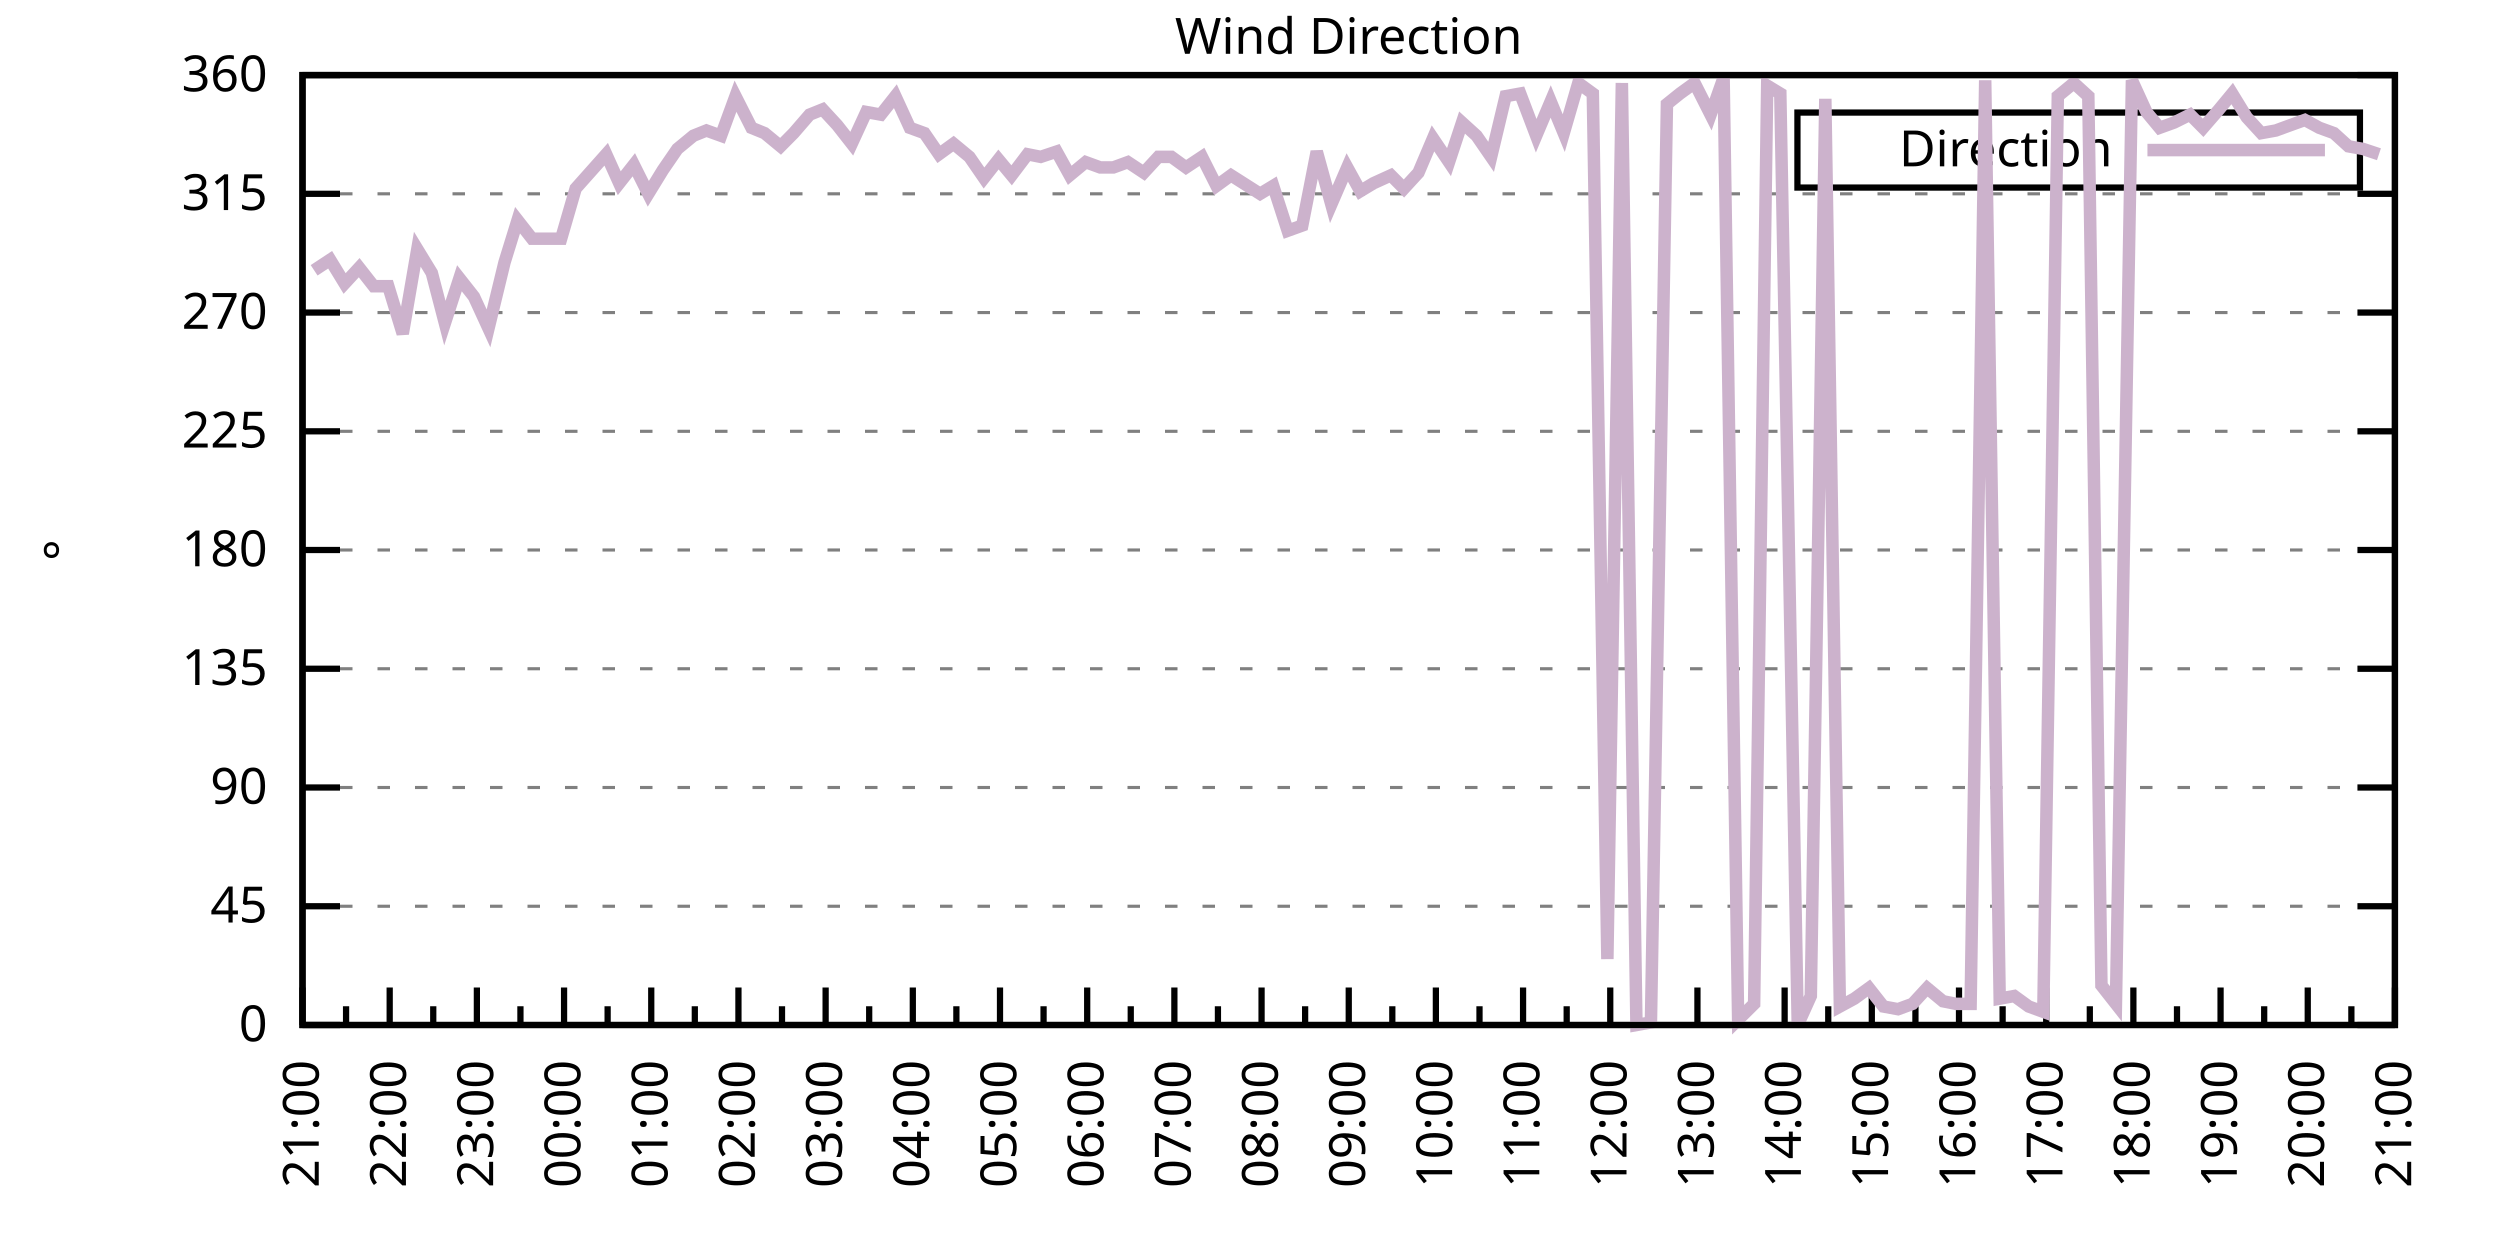
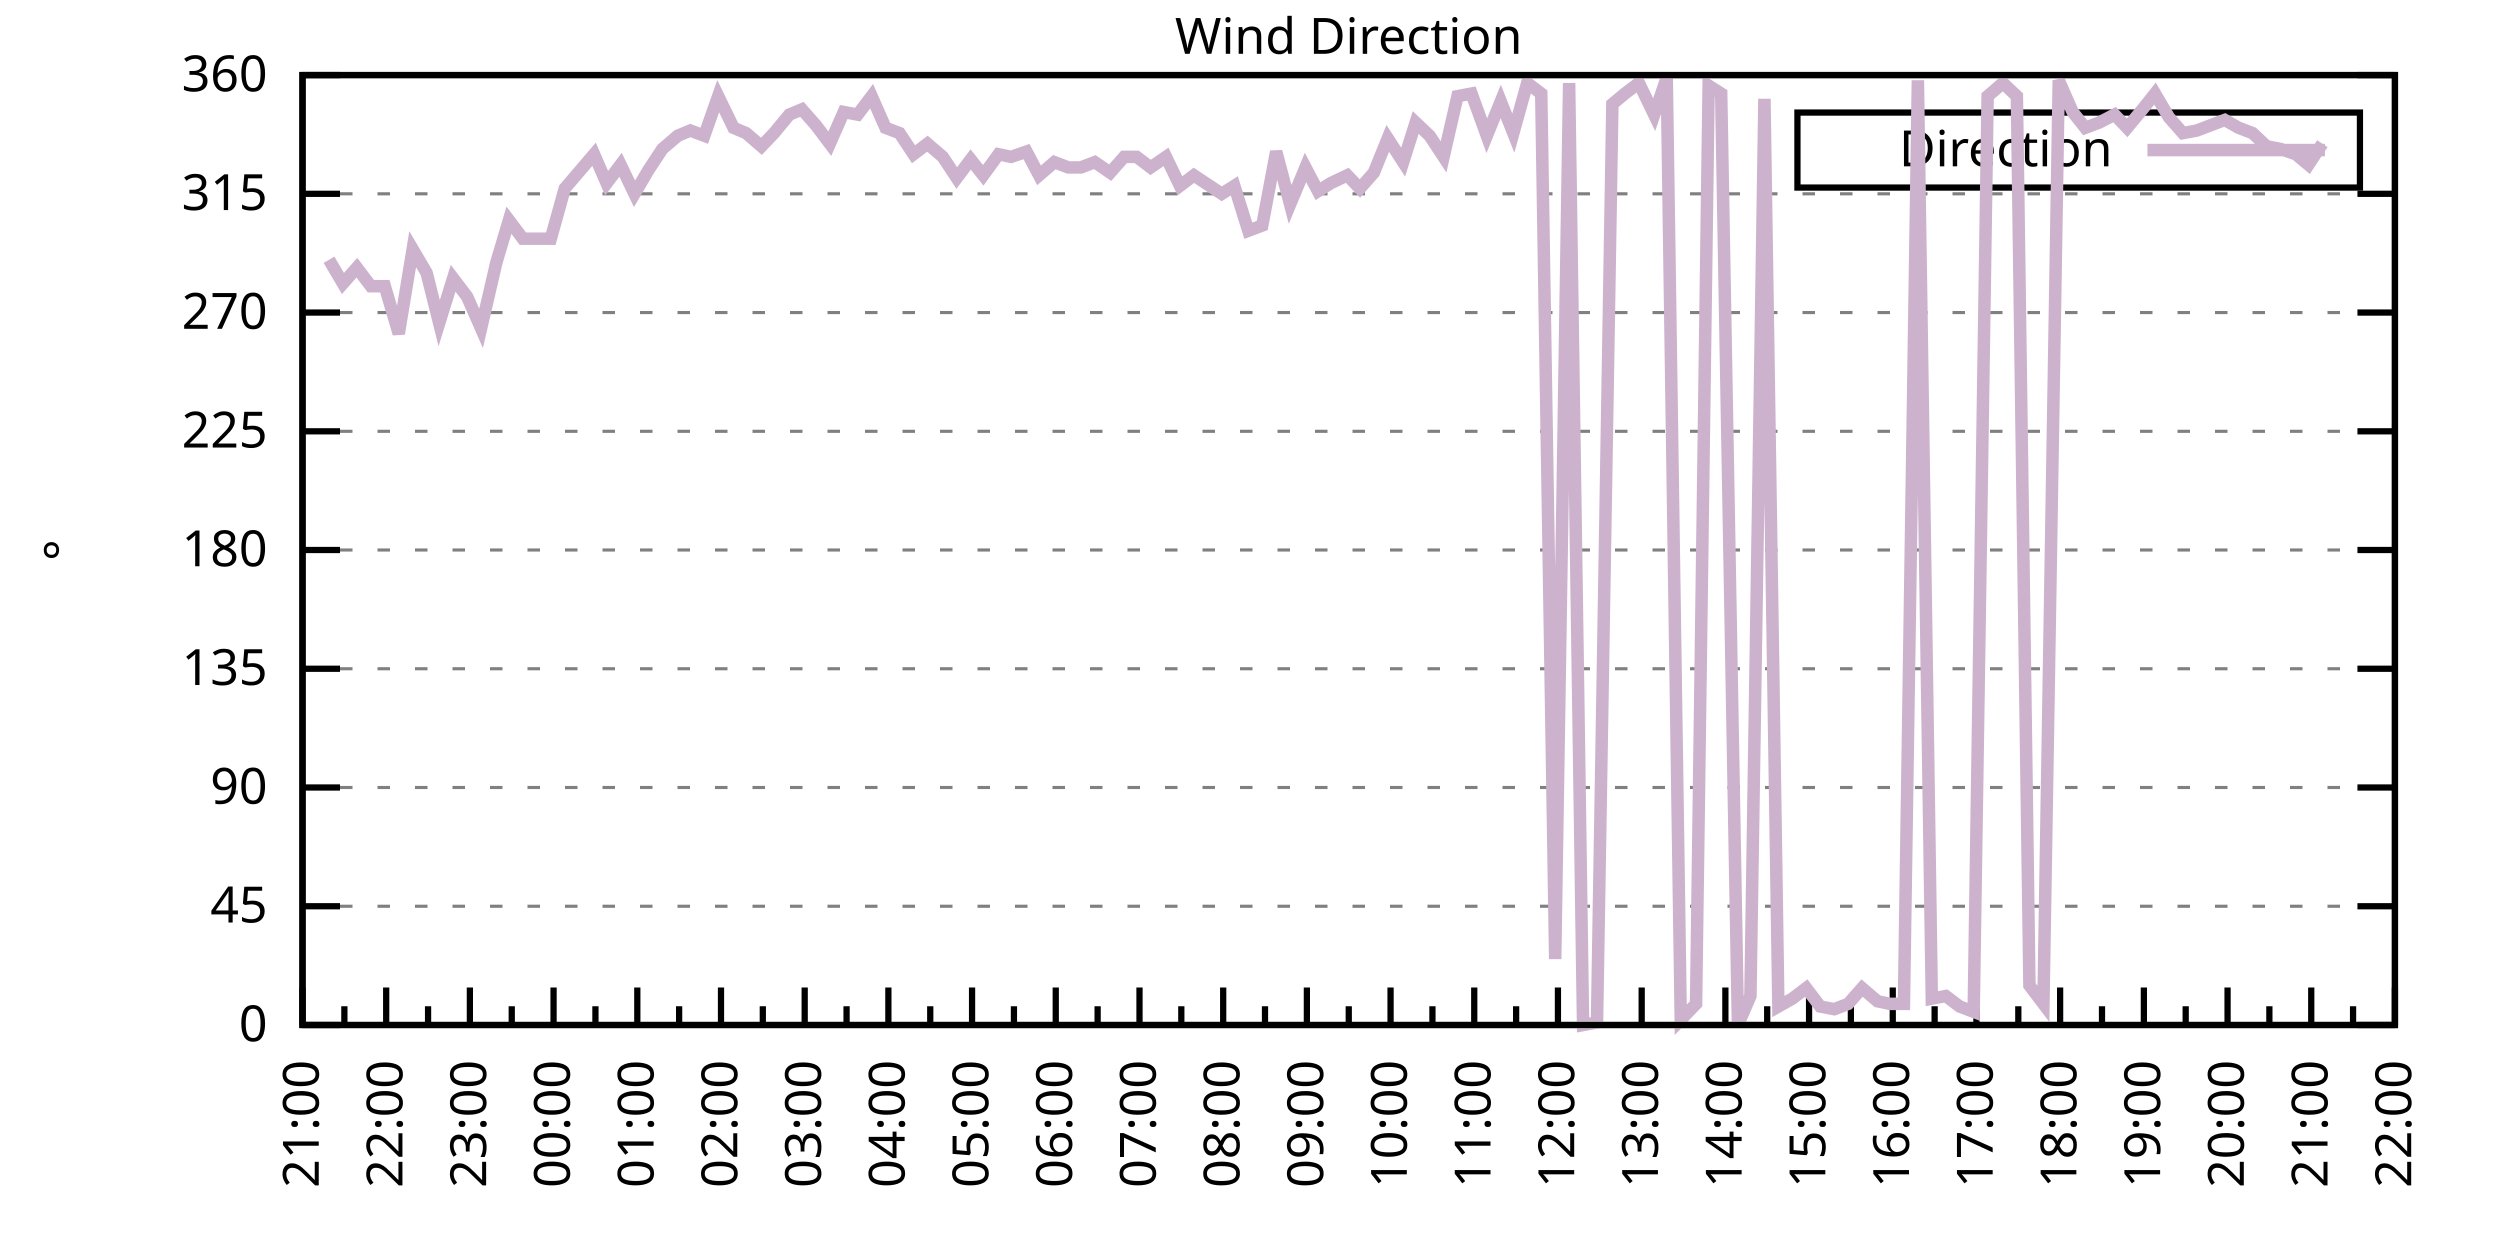
<svg xmlns="http://www.w3.org/2000/svg" xmlns:xlink="http://www.w3.org/1999/xlink" width="400" height="200" viewBox="0 0 400 200">
  <g id="gnuplot_canvas">
    <rect x="0" y="0" width="400" height="200" fill="none" />
    <defs>
      <circle id="gpDot" r="0.5" stroke-width="0.5" stroke="currentColor" />
      <path id="gpPt0" stroke-width="0.333" stroke="currentColor" d="M-1,0 h2 M0,-1 v2" />
      <path id="gpPt1" stroke-width="0.333" stroke="currentColor" d="M-1,-1 L1,1 M1,-1 L-1,1" />
      <path id="gpPt2" stroke-width="0.333" stroke="currentColor" d="M-1,0 L1,0 M0,-1 L0,1 M-1,-1 L1,1 M-1,1 L1,-1" />
      <rect id="gpPt3" stroke-width="0.333" stroke="currentColor" x="-1" y="-1" width="2" height="2" />
      <rect id="gpPt4" stroke-width="0.333" stroke="currentColor" fill="currentColor" x="-1" y="-1" width="2" height="2" />
      <circle id="gpPt5" stroke-width="0.333" stroke="currentColor" cx="0" cy="0" r="1" />
      <use xlink:href="#gpPt5" id="gpPt6" fill="currentColor" stroke="none" />
      <path id="gpPt7" stroke-width="0.333" stroke="currentColor" d="M0,-1.33 L-1.33,0.67 L1.33,0.67 z" />
      <use xlink:href="#gpPt7" id="gpPt8" fill="currentColor" stroke="none" />
      <use xlink:href="#gpPt7" id="gpPt9" stroke="currentColor" transform="rotate(180)" />
      <use xlink:href="#gpPt9" id="gpPt10" fill="currentColor" stroke="none" />
      <use xlink:href="#gpPt3" id="gpPt11" stroke="currentColor" transform="rotate(45)" />
      <use xlink:href="#gpPt11" id="gpPt12" fill="currentColor" stroke="none" />
      <path id="gpPt13" stroke-width="0.333" stroke="currentColor" d="M0,1.330 L1.265,0.411 L0.782,-1.067 L-0.782,-1.076 L-1.265,0.411 z" />
      <use xlink:href="#gpPt13" id="gpPt14" fill="currentColor" stroke="none" />
      <filter id="textbox" filterUnits="objectBoundingBox" x="0" y="0" height="1" width="1">
        <feFlood flood-color="white" flood-opacity="1" result="bgnd" />
        <feComposite in="SourceGraphic" in2="bgnd" operator="atop" />
      </filter>
      <filter id="greybox" filterUnits="objectBoundingBox" x="0" y="0" height="1" width="1">
        <feFlood flood-color="lightgrey" flood-opacity="1" result="grey" />
        <feComposite in="SourceGraphic" in2="grey" operator="atop" />
      </filter>
    </defs>
    <g fill="none" color="white" stroke="currentColor" stroke-width="1.00" stroke-linecap="butt" stroke-linejoin="miter">
</g>
    <g fill="none" color="black" stroke="currentColor" stroke-width="1.00" stroke-linecap="butt" stroke-linejoin="miter">
      <g stroke="none" shape-rendering="crispEdges">
        <polygon fill="rgb(255, 255, 255)" points="48.40,164.00 383.18,164.00 383.18,12.02 48.40,12.02 " />
      </g>
    </g>
    <g fill="none" color="black" stroke="currentColor" stroke-width="1.00" stroke-linecap="butt" stroke-linejoin="miter">
</g>
    <g fill="none" color="black" stroke="black" stroke-width="0.50" stroke-linecap="butt" stroke-linejoin="miter">
</g>
    <g fill="none" color="gray" stroke="currentColor" stroke-width="0.50" stroke-linecap="butt" stroke-linejoin="miter">
      <path stroke="gray" stroke-dasharray="2,4" class="gridline" d="M48.40,164.00 L383.19,164.00  " />
    </g>
    <g fill="none" color="gray" stroke="gray" stroke-width="1.00" stroke-linecap="butt" stroke-linejoin="miter">
</g>
    <g fill="none" color="black" stroke="currentColor" stroke-width="1.00" stroke-linecap="butt" stroke-linejoin="miter">
      <path stroke="black" d="M48.40,164.00 L54.40,164.00 M383.19,164.00 L377.19,164.00  " />
      <g transform="translate(42.80,166.60)" stroke="none" fill="black" font-family="Sans" font-size="8.00" text-anchor="end">
        <text>
          <tspan font-family="Sans"> 0</tspan>
        </text>
      </g>
    </g>
    <g fill="none" color="black" stroke="currentColor" stroke-width="1.00" stroke-linecap="butt" stroke-linejoin="miter">
</g>
    <g fill="none" color="black" stroke="black" stroke-width="0.50" stroke-linecap="butt" stroke-linejoin="miter">
</g>
    <g fill="none" color="gray" stroke="currentColor" stroke-width="0.50" stroke-linecap="butt" stroke-linejoin="miter">
      <path stroke="gray" stroke-dasharray="2,4" class="gridline" d="M48.40,145.00 L383.19,145.00  " />
    </g>
    <g fill="none" color="gray" stroke="gray" stroke-width="1.00" stroke-linecap="butt" stroke-linejoin="miter">
</g>
    <g fill="none" color="black" stroke="currentColor" stroke-width="1.00" stroke-linecap="butt" stroke-linejoin="miter">
      <path stroke="black" d="M48.40,145.00 L54.40,145.00 M383.19,145.00 L377.19,145.00  " />
      <g transform="translate(42.80,147.60)" stroke="none" fill="black" font-family="Sans" font-size="8.00" text-anchor="end">
        <text>
          <tspan font-family="Sans"> 45</tspan>
        </text>
      </g>
    </g>
    <g fill="none" color="black" stroke="currentColor" stroke-width="1.00" stroke-linecap="butt" stroke-linejoin="miter">
</g>
    <g fill="none" color="black" stroke="black" stroke-width="0.50" stroke-linecap="butt" stroke-linejoin="miter">
</g>
    <g fill="none" color="gray" stroke="currentColor" stroke-width="0.50" stroke-linecap="butt" stroke-linejoin="miter">
      <path stroke="gray" stroke-dasharray="2,4" class="gridline" d="M48.40,126.00 L383.19,126.00  " />
    </g>
    <g fill="none" color="gray" stroke="gray" stroke-width="1.00" stroke-linecap="butt" stroke-linejoin="miter">
</g>
    <g fill="none" color="black" stroke="currentColor" stroke-width="1.00" stroke-linecap="butt" stroke-linejoin="miter">
      <path stroke="black" d="M48.40,126.00 L54.40,126.00 M383.19,126.00 L377.19,126.00  " />
      <g transform="translate(42.80,128.60)" stroke="none" fill="black" font-family="Sans" font-size="8.00" text-anchor="end">
        <text>
          <tspan font-family="Sans"> 90</tspan>
        </text>
      </g>
    </g>
    <g fill="none" color="black" stroke="currentColor" stroke-width="1.00" stroke-linecap="butt" stroke-linejoin="miter">
</g>
    <g fill="none" color="black" stroke="black" stroke-width="0.50" stroke-linecap="butt" stroke-linejoin="miter">
</g>
    <g fill="none" color="gray" stroke="currentColor" stroke-width="0.50" stroke-linecap="butt" stroke-linejoin="miter">
      <path stroke="gray" stroke-dasharray="2,4" class="gridline" d="M48.40,107.00 L383.19,107.00  " />
    </g>
    <g fill="none" color="gray" stroke="gray" stroke-width="1.00" stroke-linecap="butt" stroke-linejoin="miter">
</g>
    <g fill="none" color="black" stroke="currentColor" stroke-width="1.00" stroke-linecap="butt" stroke-linejoin="miter">
      <path stroke="black" d="M48.40,107.00 L54.40,107.00 M383.19,107.00 L377.19,107.00  " />
      <g transform="translate(42.80,109.60)" stroke="none" fill="black" font-family="Sans" font-size="8.00" text-anchor="end">
        <text>
          <tspan font-family="Sans"> 135</tspan>
        </text>
      </g>
    </g>
    <g fill="none" color="black" stroke="currentColor" stroke-width="1.00" stroke-linecap="butt" stroke-linejoin="miter">
</g>
    <g fill="none" color="black" stroke="black" stroke-width="0.50" stroke-linecap="butt" stroke-linejoin="miter">
</g>
    <g fill="none" color="gray" stroke="currentColor" stroke-width="0.50" stroke-linecap="butt" stroke-linejoin="miter">
      <path stroke="gray" stroke-dasharray="2,4" class="gridline" d="M48.40,88.00 L383.19,88.00  " />
    </g>
    <g fill="none" color="gray" stroke="gray" stroke-width="1.00" stroke-linecap="butt" stroke-linejoin="miter">
</g>
    <g fill="none" color="black" stroke="currentColor" stroke-width="1.00" stroke-linecap="butt" stroke-linejoin="miter">
      <path stroke="black" d="M48.40,88.00 L54.40,88.00 M383.19,88.00 L377.19,88.00  " />
      <g transform="translate(42.80,90.60)" stroke="none" fill="black" font-family="Sans" font-size="8.00" text-anchor="end">
        <text>
          <tspan font-family="Sans"> 180</tspan>
        </text>
      </g>
    </g>
    <g fill="none" color="black" stroke="currentColor" stroke-width="1.00" stroke-linecap="butt" stroke-linejoin="miter">
</g>
    <g fill="none" color="black" stroke="black" stroke-width="0.50" stroke-linecap="butt" stroke-linejoin="miter">
</g>
    <g fill="none" color="gray" stroke="currentColor" stroke-width="0.50" stroke-linecap="butt" stroke-linejoin="miter">
      <path stroke="gray" stroke-dasharray="2,4" class="gridline" d="M48.40,69.01 L383.19,69.01  " />
    </g>
    <g fill="none" color="gray" stroke="gray" stroke-width="1.00" stroke-linecap="butt" stroke-linejoin="miter">
</g>
    <g fill="none" color="black" stroke="currentColor" stroke-width="1.00" stroke-linecap="butt" stroke-linejoin="miter">
      <path stroke="black" d="M48.40,69.01 L54.40,69.01 M383.19,69.01 L377.19,69.01  " />
      <g transform="translate(42.80,71.61)" stroke="none" fill="black" font-family="Sans" font-size="8.00" text-anchor="end">
        <text>
          <tspan font-family="Sans"> 225</tspan>
        </text>
      </g>
    </g>
    <g fill="none" color="black" stroke="currentColor" stroke-width="1.00" stroke-linecap="butt" stroke-linejoin="miter">
</g>
    <g fill="none" color="black" stroke="black" stroke-width="0.50" stroke-linecap="butt" stroke-linejoin="miter">
</g>
    <g fill="none" color="gray" stroke="currentColor" stroke-width="0.50" stroke-linecap="butt" stroke-linejoin="miter">
      <path stroke="gray" stroke-dasharray="2,4" class="gridline" d="M48.40,50.01 L383.19,50.01  " />
    </g>
    <g fill="none" color="gray" stroke="gray" stroke-width="1.00" stroke-linecap="butt" stroke-linejoin="miter">
</g>
    <g fill="none" color="black" stroke="currentColor" stroke-width="1.00" stroke-linecap="butt" stroke-linejoin="miter">
      <path stroke="black" d="M48.40,50.01 L54.40,50.01 M383.19,50.01 L377.19,50.01  " />
      <g transform="translate(42.80,52.61)" stroke="none" fill="black" font-family="Sans" font-size="8.00" text-anchor="end">
        <text>
          <tspan font-family="Sans"> 270</tspan>
        </text>
      </g>
    </g>
    <g fill="none" color="black" stroke="currentColor" stroke-width="1.00" stroke-linecap="butt" stroke-linejoin="miter">
</g>
    <g fill="none" color="black" stroke="black" stroke-width="0.50" stroke-linecap="butt" stroke-linejoin="miter">
</g>
    <g fill="none" color="gray" stroke="currentColor" stroke-width="0.50" stroke-linecap="butt" stroke-linejoin="miter">
      <path stroke="gray" stroke-dasharray="2,4" class="gridline" d="M48.40,31.01 L383.19,31.01  " />
    </g>
    <g fill="none" color="gray" stroke="gray" stroke-width="1.00" stroke-linecap="butt" stroke-linejoin="miter">
</g>
    <g fill="none" color="black" stroke="currentColor" stroke-width="1.00" stroke-linecap="butt" stroke-linejoin="miter">
      <path stroke="black" d="M48.40,31.01 L54.40,31.01 M383.19,31.01 L377.19,31.01  " />
      <g transform="translate(42.80,33.61)" stroke="none" fill="black" font-family="Sans" font-size="8.00" text-anchor="end">
        <text>
          <tspan font-family="Sans"> 315</tspan>
        </text>
      </g>
    </g>
    <g fill="none" color="black" stroke="currentColor" stroke-width="1.00" stroke-linecap="butt" stroke-linejoin="miter">
</g>
    <g fill="none" color="black" stroke="black" stroke-width="0.50" stroke-linecap="butt" stroke-linejoin="miter">
</g>
    <g fill="none" color="gray" stroke="currentColor" stroke-width="0.50" stroke-linecap="butt" stroke-linejoin="miter">
      <path stroke="gray" stroke-dasharray="2,4" class="gridline" d="M48.40,12.01 L383.19,12.01  " />
    </g>
    <g fill="none" color="gray" stroke="gray" stroke-width="1.00" stroke-linecap="butt" stroke-linejoin="miter">
</g>
    <g fill="none" color="black" stroke="currentColor" stroke-width="1.00" stroke-linecap="butt" stroke-linejoin="miter">
      <path stroke="black" d="M48.40,12.01 L54.40,12.01 M383.19,12.01 L377.19,12.01  " />
      <g transform="translate(42.80,14.61)" stroke="none" fill="black" font-family="Sans" font-size="8.00" text-anchor="end">
        <text>
          <tspan font-family="Sans"> 360</tspan>
        </text>
      </g>
    </g>
    <g fill="none" color="black" stroke="currentColor" stroke-width="1.00" stroke-linecap="butt" stroke-linejoin="miter">
      <path stroke="black" d="M48.40,164.00 L48.40,158.00  " />
      <g transform="translate(51.00,169.60) rotate(270)" stroke="none" fill="black" font-family="Sans" font-size="8.00" text-anchor="end">
        <text>
          <tspan font-family="Sans">21:00</tspan>
        </text>
      </g>
    </g>
    <g fill="none" color="black" stroke="currentColor" stroke-width="1.00" stroke-linecap="butt" stroke-linejoin="miter">
-       <path stroke="black" d="M55.37,164.00 L55.37,161.00 M62.35,164.00 L62.35,158.00  " />
-       <g transform="translate(64.95,169.60) rotate(270)" stroke="none" fill="black" font-family="Sans" font-size="8.00" text-anchor="end">
+       <path stroke="black" d="M55.10,164.00 L55.10,161.00 M61.79,164.00 L61.79,158.00  " />
+       <g transform="translate(64.39,169.60) rotate(270)" stroke="none" fill="black" font-family="Sans" font-size="8.00" text-anchor="end">
        <text>
          <tspan font-family="Sans">22:00</tspan>
        </text>
      </g>
    </g>
    <g fill="none" color="black" stroke="currentColor" stroke-width="1.00" stroke-linecap="butt" stroke-linejoin="miter">
-       <path stroke="black" d="M69.32,164.00 L69.32,161.00 M76.30,164.00 L76.30,158.00  " />
-       <g transform="translate(78.90,169.60) rotate(270)" stroke="none" fill="black" font-family="Sans" font-size="8.00" text-anchor="end">
+       <path stroke="black" d="M68.49,164.00 L68.49,161.00 M75.18,164.00 L75.18,158.00  " />
+       <g transform="translate(77.78,169.60) rotate(270)" stroke="none" fill="black" font-family="Sans" font-size="8.00" text-anchor="end">
        <text>
          <tspan font-family="Sans">23:00</tspan>
        </text>
      </g>
    </g>
    <g fill="none" color="black" stroke="currentColor" stroke-width="1.00" stroke-linecap="butt" stroke-linejoin="miter">
-       <path stroke="black" d="M83.27,164.00 L83.27,161.00 M90.25,164.00 L90.25,158.00  " />
-       <g transform="translate(92.85,169.60) rotate(270)" stroke="none" fill="black" font-family="Sans" font-size="8.00" text-anchor="end">
+       <path stroke="black" d="M81.88,164.00 L81.88,161.00 M88.57,164.00 L88.57,158.00  " />
+       <g transform="translate(91.17,169.60) rotate(270)" stroke="none" fill="black" font-family="Sans" font-size="8.00" text-anchor="end">
        <text>
          <tspan font-family="Sans">00:00</tspan>
        </text>
      </g>
    </g>
    <g fill="none" color="black" stroke="currentColor" stroke-width="1.00" stroke-linecap="butt" stroke-linejoin="miter">
-       <path stroke="black" d="M97.22,164.00 L97.22,161.00 M104.20,164.00 L104.20,158.00  " />
-       <g transform="translate(106.80,169.60) rotate(270)" stroke="none" fill="black" font-family="Sans" font-size="8.00" text-anchor="end">
+       <path stroke="black" d="M95.27,164.00 L95.27,161.00 M101.97,164.00 L101.97,158.00  " />
+       <g transform="translate(104.57,169.60) rotate(270)" stroke="none" fill="black" font-family="Sans" font-size="8.00" text-anchor="end">
        <text>
          <tspan font-family="Sans">01:00</tspan>
        </text>
      </g>
    </g>
    <g fill="none" color="black" stroke="currentColor" stroke-width="1.00" stroke-linecap="butt" stroke-linejoin="miter">
-       <path stroke="black" d="M111.17,164.00 L111.17,161.00 M118.15,164.00 L118.15,158.00  " />
-       <g transform="translate(120.75,169.60) rotate(270)" stroke="none" fill="black" font-family="Sans" font-size="8.00" text-anchor="end">
+       <path stroke="black" d="M108.66,164.00 L108.66,161.00 M115.36,164.00 L115.36,158.00  " />
+       <g transform="translate(117.96,169.60) rotate(270)" stroke="none" fill="black" font-family="Sans" font-size="8.00" text-anchor="end">
        <text>
          <tspan font-family="Sans">02:00</tspan>
        </text>
      </g>
    </g>
    <g fill="none" color="black" stroke="currentColor" stroke-width="1.00" stroke-linecap="butt" stroke-linejoin="miter">
-       <path stroke="black" d="M125.12,164.00 L125.12,161.00 M132.10,164.00 L132.10,158.00  " />
-       <g transform="translate(134.70,169.60) rotate(270)" stroke="none" fill="black" font-family="Sans" font-size="8.00" text-anchor="end">
+       <path stroke="black" d="M122.05,164.00 L122.05,161.00 M128.75,164.00 L128.75,158.00  " />
+       <g transform="translate(131.35,169.60) rotate(270)" stroke="none" fill="black" font-family="Sans" font-size="8.00" text-anchor="end">
        <text>
          <tspan font-family="Sans">03:00</tspan>
        </text>
      </g>
    </g>
    <g fill="none" color="black" stroke="currentColor" stroke-width="1.00" stroke-linecap="butt" stroke-linejoin="miter">
-       <path stroke="black" d="M139.07,164.00 L139.07,161.00 M146.05,164.00 L146.05,158.00  " />
-       <g transform="translate(148.65,169.60) rotate(270)" stroke="none" fill="black" font-family="Sans" font-size="8.00" text-anchor="end">
+       <path stroke="black" d="M135.45,164.00 L135.45,161.00 M142.14,164.00 L142.14,158.00  " />
+       <g transform="translate(144.74,169.60) rotate(270)" stroke="none" fill="black" font-family="Sans" font-size="8.00" text-anchor="end">
        <text>
          <tspan font-family="Sans">04:00</tspan>
        </text>
      </g>
    </g>
    <g fill="none" color="black" stroke="currentColor" stroke-width="1.00" stroke-linecap="butt" stroke-linejoin="miter">
-       <path stroke="black" d="M153.02,164.00 L153.02,161.00 M160.00,164.00 L160.00,158.00  " />
-       <g transform="translate(162.60,169.60) rotate(270)" stroke="none" fill="black" font-family="Sans" font-size="8.00" text-anchor="end">
+       <path stroke="black" d="M148.84,164.00 L148.84,161.00 M155.53,164.00 L155.53,158.00  " />
+       <g transform="translate(158.13,169.60) rotate(270)" stroke="none" fill="black" font-family="Sans" font-size="8.00" text-anchor="end">
        <text>
          <tspan font-family="Sans">05:00</tspan>
        </text>
      </g>
    </g>
    <g fill="none" color="black" stroke="currentColor" stroke-width="1.00" stroke-linecap="butt" stroke-linejoin="miter">
-       <path stroke="black" d="M166.97,164.00 L166.97,161.00 M173.95,164.00 L173.95,158.00  " />
-       <g transform="translate(176.55,169.60) rotate(270)" stroke="none" fill="black" font-family="Sans" font-size="8.00" text-anchor="end">
+       <path stroke="black" d="M162.23,164.00 L162.23,161.00 M168.92,164.00 L168.92,158.00  " />
+       <g transform="translate(171.52,169.60) rotate(270)" stroke="none" fill="black" font-family="Sans" font-size="8.00" text-anchor="end">
        <text>
          <tspan font-family="Sans">06:00</tspan>
        </text>
      </g>
    </g>
    <g fill="none" color="black" stroke="currentColor" stroke-width="1.00" stroke-linecap="butt" stroke-linejoin="miter">
-       <path stroke="black" d="M180.92,164.00 L180.92,161.00 M187.90,164.00 L187.90,158.00  " />
-       <g transform="translate(190.50,169.60) rotate(270)" stroke="none" fill="black" font-family="Sans" font-size="8.00" text-anchor="end">
+       <path stroke="black" d="M175.62,164.00 L175.62,161.00 M182.32,164.00 L182.32,158.00  " />
+       <g transform="translate(184.92,169.60) rotate(270)" stroke="none" fill="black" font-family="Sans" font-size="8.00" text-anchor="end">
        <text>
          <tspan font-family="Sans">07:00</tspan>
        </text>
      </g>
    </g>
    <g fill="none" color="black" stroke="currentColor" stroke-width="1.00" stroke-linecap="butt" stroke-linejoin="miter">
-       <path stroke="black" d="M194.87,164.00 L194.87,161.00 M201.85,164.00 L201.85,158.00  " />
-       <g transform="translate(204.45,169.60) rotate(270)" stroke="none" fill="black" font-family="Sans" font-size="8.00" text-anchor="end">
+       <path stroke="black" d="M189.01,164.00 L189.01,161.00 M195.71,164.00 L195.71,158.00  " />
+       <g transform="translate(198.31,169.60) rotate(270)" stroke="none" fill="black" font-family="Sans" font-size="8.00" text-anchor="end">
        <text>
          <tspan font-family="Sans">08:00</tspan>
        </text>
      </g>
    </g>
    <g fill="none" color="black" stroke="currentColor" stroke-width="1.00" stroke-linecap="butt" stroke-linejoin="miter">
-       <path stroke="black" d="M208.82,164.00 L208.82,161.00 M215.80,164.00 L215.80,158.00  " />
-       <g transform="translate(218.40,169.60) rotate(270)" stroke="none" fill="black" font-family="Sans" font-size="8.00" text-anchor="end">
+       <path stroke="black" d="M202.40,164.00 L202.40,161.00 M209.10,164.00 L209.10,158.00  " />
+       <g transform="translate(211.70,169.60) rotate(270)" stroke="none" fill="black" font-family="Sans" font-size="8.00" text-anchor="end">
        <text>
          <tspan font-family="Sans">09:00</tspan>
        </text>
      </g>
    </g>
    <g fill="none" color="black" stroke="currentColor" stroke-width="1.00" stroke-linecap="butt" stroke-linejoin="miter">
-       <path stroke="black" d="M222.77,164.00 L222.77,161.00 M229.74,164.00 L229.74,158.00  " />
-       <g transform="translate(232.34,169.60) rotate(270)" stroke="none" fill="black" font-family="Sans" font-size="8.00" text-anchor="end">
+       <path stroke="black" d="M215.80,164.00 L215.80,161.00 M222.49,164.00 L222.49,158.00  " />
+       <g transform="translate(225.09,169.60) rotate(270)" stroke="none" fill="black" font-family="Sans" font-size="8.00" text-anchor="end">
        <text>
          <tspan font-family="Sans">10:00</tspan>
        </text>
      </g>
    </g>
    <g fill="none" color="black" stroke="currentColor" stroke-width="1.00" stroke-linecap="butt" stroke-linejoin="miter">
-       <path stroke="black" d="M236.72,164.00 L236.72,161.00 M243.69,164.00 L243.69,158.00  " />
-       <g transform="translate(246.29,169.60) rotate(270)" stroke="none" fill="black" font-family="Sans" font-size="8.00" text-anchor="end">
+       <path stroke="black" d="M229.19,164.00 L229.19,161.00 M235.88,164.00 L235.88,158.00  " />
+       <g transform="translate(238.48,169.60) rotate(270)" stroke="none" fill="black" font-family="Sans" font-size="8.00" text-anchor="end">
        <text>
          <tspan font-family="Sans">11:00</tspan>
        </text>
      </g>
    </g>
    <g fill="none" color="black" stroke="currentColor" stroke-width="1.00" stroke-linecap="butt" stroke-linejoin="miter">
-       <path stroke="black" d="M250.67,164.00 L250.67,161.00 M257.64,164.00 L257.64,158.00  " />
-       <g transform="translate(260.24,169.60) rotate(270)" stroke="none" fill="black" font-family="Sans" font-size="8.00" text-anchor="end">
+       <path stroke="black" d="M242.58,164.00 L242.58,161.00 M249.27,164.00 L249.27,158.00  " />
+       <g transform="translate(251.87,169.60) rotate(270)" stroke="none" fill="black" font-family="Sans" font-size="8.00" text-anchor="end">
        <text>
          <tspan font-family="Sans">12:00</tspan>
        </text>
      </g>
    </g>
    <g fill="none" color="black" stroke="currentColor" stroke-width="1.00" stroke-linecap="butt" stroke-linejoin="miter">
-       <path stroke="black" d="M264.62,164.00 L264.62,161.00 M271.59,164.00 L271.59,158.00  " />
-       <g transform="translate(274.19,169.60) rotate(270)" stroke="none" fill="black" font-family="Sans" font-size="8.00" text-anchor="end">
+       <path stroke="black" d="M255.97,164.00 L255.97,161.00 M262.67,164.00 L262.67,158.00  " />
+       <g transform="translate(265.27,169.60) rotate(270)" stroke="none" fill="black" font-family="Sans" font-size="8.00" text-anchor="end">
        <text>
          <tspan font-family="Sans">13:00</tspan>
        </text>
      </g>
    </g>
    <g fill="none" color="black" stroke="currentColor" stroke-width="1.00" stroke-linecap="butt" stroke-linejoin="miter">
-       <path stroke="black" d="M278.57,164.00 L278.57,161.00 M285.54,164.00 L285.54,158.00  " />
-       <g transform="translate(288.14,169.60) rotate(270)" stroke="none" fill="black" font-family="Sans" font-size="8.00" text-anchor="end">
+       <path stroke="black" d="M269.36,164.00 L269.36,161.00 M276.06,164.00 L276.06,158.00  " />
+       <g transform="translate(278.66,169.60) rotate(270)" stroke="none" fill="black" font-family="Sans" font-size="8.00" text-anchor="end">
        <text>
          <tspan font-family="Sans">14:00</tspan>
        </text>
      </g>
    </g>
    <g fill="none" color="black" stroke="currentColor" stroke-width="1.00" stroke-linecap="butt" stroke-linejoin="miter">
-       <path stroke="black" d="M292.52,164.00 L292.52,161.00 M299.49,164.00 L299.49,158.00  " />
-       <g transform="translate(302.09,169.60) rotate(270)" stroke="none" fill="black" font-family="Sans" font-size="8.00" text-anchor="end">
+       <path stroke="black" d="M282.75,164.00 L282.75,161.00 M289.45,164.00 L289.45,158.00  " />
+       <g transform="translate(292.05,169.60) rotate(270)" stroke="none" fill="black" font-family="Sans" font-size="8.00" text-anchor="end">
        <text>
          <tspan font-family="Sans">15:00</tspan>
        </text>
      </g>
    </g>
    <g fill="none" color="black" stroke="currentColor" stroke-width="1.00" stroke-linecap="butt" stroke-linejoin="miter">
-       <path stroke="black" d="M306.47,164.00 L306.47,161.00 M313.44,164.00 L313.44,158.00  " />
-       <g transform="translate(316.04,169.60) rotate(270)" stroke="none" fill="black" font-family="Sans" font-size="8.00" text-anchor="end">
+       <path stroke="black" d="M296.14,164.00 L296.14,161.00 M302.84,164.00 L302.84,158.00  " />
+       <g transform="translate(305.44,169.60) rotate(270)" stroke="none" fill="black" font-family="Sans" font-size="8.00" text-anchor="end">
        <text>
          <tspan font-family="Sans">16:00</tspan>
        </text>
      </g>
    </g>
    <g fill="none" color="black" stroke="currentColor" stroke-width="1.00" stroke-linecap="butt" stroke-linejoin="miter">
-       <path stroke="black" d="M320.42,164.00 L320.42,161.00 M327.39,164.00 L327.39,158.00  " />
-       <g transform="translate(329.99,169.60) rotate(270)" stroke="none" fill="black" font-family="Sans" font-size="8.00" text-anchor="end">
+       <path stroke="black" d="M309.54,164.00 L309.54,161.00 M316.23,164.00 L316.23,158.00  " />
+       <g transform="translate(318.83,169.60) rotate(270)" stroke="none" fill="black" font-family="Sans" font-size="8.00" text-anchor="end">
        <text>
          <tspan font-family="Sans">17:00</tspan>
        </text>
      </g>
    </g>
    <g fill="none" color="black" stroke="currentColor" stroke-width="1.00" stroke-linecap="butt" stroke-linejoin="miter">
-       <path stroke="black" d="M334.37,164.00 L334.37,161.00 M341.34,164.00 L341.34,158.00  " />
-       <g transform="translate(343.94,169.60) rotate(270)" stroke="none" fill="black" font-family="Sans" font-size="8.00" text-anchor="end">
+       <path stroke="black" d="M322.93,164.00 L322.93,161.00 M329.62,164.00 L329.62,158.00  " />
+       <g transform="translate(332.22,169.60) rotate(270)" stroke="none" fill="black" font-family="Sans" font-size="8.00" text-anchor="end">
        <text>
          <tspan font-family="Sans">18:00</tspan>
        </text>
      </g>
    </g>
    <g fill="none" color="black" stroke="currentColor" stroke-width="1.00" stroke-linecap="butt" stroke-linejoin="miter">
-       <path stroke="black" d="M348.32,164.00 L348.32,161.00 M355.29,164.00 L355.29,158.00  " />
-       <g transform="translate(357.89,169.60) rotate(270)" stroke="none" fill="black" font-family="Sans" font-size="8.00" text-anchor="end">
+       <path stroke="black" d="M336.32,164.00 L336.32,161.00 M343.02,164.00 L343.02,158.00  " />
+       <g transform="translate(345.62,169.60) rotate(270)" stroke="none" fill="black" font-family="Sans" font-size="8.00" text-anchor="end">
        <text>
          <tspan font-family="Sans">19:00</tspan>
        </text>
      </g>
    </g>
    <g fill="none" color="black" stroke="currentColor" stroke-width="1.00" stroke-linecap="butt" stroke-linejoin="miter">
-       <path stroke="black" d="M362.27,164.00 L362.27,161.00 M369.24,164.00 L369.24,158.00  " />
-       <g transform="translate(371.84,169.60) rotate(270)" stroke="none" fill="black" font-family="Sans" font-size="8.00" text-anchor="end">
+       <path stroke="black" d="M349.71,164.00 L349.71,161.00 M356.41,164.00 L356.41,158.00  " />
+       <g transform="translate(359.01,169.60) rotate(270)" stroke="none" fill="black" font-family="Sans" font-size="8.00" text-anchor="end">
        <text>
          <tspan font-family="Sans">20:00</tspan>
        </text>
      </g>
    </g>
    <g fill="none" color="black" stroke="currentColor" stroke-width="1.00" stroke-linecap="butt" stroke-linejoin="miter">
-       <path stroke="black" d="M376.22,164.00 L376.22,161.00 M383.19,164.00 L383.19,158.00  " />
+       <path stroke="black" d="M363.10,164.00 L363.10,161.00 M369.80,164.00 L369.80,158.00  " />
+       <g transform="translate(372.40,169.60) rotate(270)" stroke="none" fill="black" font-family="Sans" font-size="8.00" text-anchor="end">
+         <text>
+           <tspan font-family="Sans">21:00</tspan>
+         </text>
+       </g>
+     </g>
+     <g fill="none" color="black" stroke="currentColor" stroke-width="1.00" stroke-linecap="butt" stroke-linejoin="miter">
+       <path stroke="black" d="M376.49,164.00 L376.49,161.00 M383.19,164.00 L383.19,158.00  " />
      <g transform="translate(385.79,169.60) rotate(270)" stroke="none" fill="black" font-family="Sans" font-size="8.00" text-anchor="end">
        <text>
-           <tspan font-family="Sans">21:00</tspan>
+           <tspan font-family="Sans">22:00</tspan>
        </text>
      </g>
    </g>
    <g fill="none" color="black" stroke="currentColor" stroke-width="1.00" stroke-linecap="butt" stroke-linejoin="miter">
</g>
    <g fill="none" color="black" stroke="currentColor" stroke-width="1.00" stroke-linecap="butt" stroke-linejoin="miter">
      <path stroke="black" d="M48.40,12.01 L48.40,164.00 L383.19,164.00 L383.19,12.01 L48.40,12.01 Z  " />
    </g>
    <g fill="none" color="black" stroke="currentColor" stroke-width="1.00" stroke-linecap="butt" stroke-linejoin="miter">
      <g transform="translate(12.80,88.01) rotate(270)" stroke="none" fill="black" font-family="Sans" font-size="8.00" text-anchor="middle">
        <text>
          <tspan font-family="Sans">°</tspan>
        </text>
      </g>
    </g>
    <g fill="none" color="black" stroke="currentColor" stroke-width="1.00" stroke-linecap="butt" stroke-linejoin="miter">
</g>
    <g fill="none" color="black" stroke="currentColor" stroke-width="1.00" stroke-linecap="butt" stroke-linejoin="miter">
      <path stroke="black" d="M287.59,30.01 L287.59,18.01 L377.59,18.01 L377.59,30.01 L287.59,30.01 Z  " />
    </g>
    <g id="Wind_direction_plot_1">
      <g fill="none" color="white" stroke="black" stroke-width="2.00" stroke-linecap="butt" stroke-linejoin="miter">
</g>
      <g fill="none" color="black" stroke="currentColor" stroke-width="2.00" stroke-linecap="butt" stroke-linejoin="miter">
        <g transform="translate(337.99,26.61)" stroke="none" fill="black" font-family="Sans" font-size="8.00" text-anchor="end">
          <text>
            <tspan font-family="Sans">Direction</tspan>
          </text>
        </g>
      </g>
      <g fill="none" color="black" stroke="currentColor" stroke-width="2.00" stroke-linecap="butt" stroke-linejoin="miter">
-         <path stroke="rgb(204, 178, 204)" d="M343.59,24.01 L371.99,24.01 M50.26,43.25 L52.82,41.56 L55.14,45.36 L57.47,42.83 L59.79,45.79 L62.12,45.79   L64.44,53.39 L66.77,39.87 L69.09,43.67 L71.18,51.70 L73.51,44.52 L75.83,47.47 L78.16,52.54 L80.72,41.99   L82.81,35.23 L85.13,38.19 L87.69,38.19 L89.78,38.19 L92.11,30.16 L96.99,24.68 L99.08,29.32 L101.41,26.36   L103.73,31.01 L106.06,27.21 L108.38,23.83 L110.94,21.72 L113.03,20.88 L115.36,21.72 L117.68,15.39 L120.24,20.45   L122.33,21.30 L124.89,23.41 L126.98,21.30 L129.54,18.34 L131.63,17.50 L133.96,20.03 L136.28,22.99 L138.61,17.92   L140.93,18.34 L143.26,15.39 L145.58,20.45 L147.91,21.30 L150.23,24.68 L152.56,22.99 L155.11,25.10 L157.44,28.48   L159.76,25.52 L161.86,28.05 L164.41,24.68 L166.51,25.10 L169.06,24.25 L171.16,28.05 L173.71,25.94 L176.04,26.79   L178.13,26.79 L180.46,25.94 L183.01,27.63 L185.34,25.10 L187.43,25.10 L189.76,26.79 L192.31,25.10 L194.64,29.74   L196.96,28.05 L201.61,31.01 L203.71,29.74 L206.03,36.92 L208.36,36.08 L210.68,24.25 L213.01,32.70 L215.56,26.79   L217.65,30.59 L219.75,29.32 L222.54,28.05 L224.63,30.16 L226.95,27.63 L229.28,22.14 L231.84,25.94 L233.93,19.61   L236.25,21.72 L238.58,25.10 L240.90,15.39 L243.23,14.97 L245.79,21.72 L248.11,16.23 L250.20,21.30 L252.53,13.28   L254.85,14.97 L257.18,153.45 L259.50,13.28 L261.83,164.00 L264.15,163.58 L266.71,16.65 L268.80,14.97 L271.13,13.28   L273.69,18.34 L275.78,12.43 L278.10,163.16 L280.66,160.62 L282.75,13.70 L284.85,14.97 L287.64,164.00 L289.73,159.36   L292.05,15.81 L294.38,161.04 L296.70,159.78 L299.03,158.09 L301.35,161.04 L303.68,161.47 L306.00,160.62 L308.33,158.09   L310.88,160.20 L312.98,160.62 L315.30,160.62 L317.63,12.85 L319.95,159.78 L322.28,159.36 L324.60,161.04 L326.93,161.89   L329.25,15.39 L331.81,13.28 L334.13,15.39 L336.23,157.67 L338.55,160.62 L341.11,12.85 L343.43,17.92 L345.53,20.45   L347.85,19.61 L350.41,18.34 L352.50,20.45 L355.06,17.50 L357.15,14.97 L359.48,18.77 L361.80,21.30 L364.13,20.88   L366.45,20.03 L368.78,19.19 L371.10,20.45 L373.43,21.30 L375.75,23.41 L378.08,23.83 L380.63,24.68  " />
+         <path stroke="rgb(204, 178, 204)" d="M343.59,24.01 L371.99,24.01 M52.64,41.56 L54.87,45.36 L57.10,42.83 L59.34,45.79 L61.57,45.79 L63.80,53.39   L66.03,39.87 L68.26,43.67 L70.27,51.70 L72.50,44.52 L74.74,47.47 L76.97,52.54 L79.42,41.99 L81.43,35.23   L83.66,38.19 L86.12,38.19 L88.13,38.19 L90.36,30.16 L95.05,24.68 L97.06,29.32 L99.29,26.36 L101.52,31.01   L103.75,27.21 L105.98,23.83 L108.44,21.72 L110.45,20.88 L112.68,21.72 L114.91,15.39 L117.37,20.45 L119.38,21.30   L121.83,23.41 L123.84,21.30 L126.29,18.34 L128.30,17.50 L130.54,20.03 L132.77,22.99 L135.00,17.92 L137.23,18.34   L139.46,15.39 L141.69,20.45 L143.93,21.30 L146.16,24.68 L148.39,22.99 L150.85,25.10 L153.08,28.48 L155.31,25.52   L157.32,28.05 L159.77,24.68 L161.78,25.10 L164.24,24.25 L166.25,28.05 L168.70,25.94 L170.93,26.79 L172.94,26.79   L175.17,25.94 L177.63,27.63 L179.86,25.10 L181.87,25.10 L184.10,26.79 L186.56,25.10 L188.79,29.74 L191.02,28.05   L195.48,31.01 L197.49,29.74 L199.73,36.92 L201.96,36.08 L204.19,24.25 L206.42,32.70 L208.88,26.79 L210.88,30.59   L212.89,29.32 L215.57,28.05 L217.58,30.16 L219.81,27.63 L222.04,22.14 L224.50,25.94 L226.51,19.61 L228.74,21.72   L230.97,25.10 L233.20,15.39 L235.44,14.97 L237.89,21.72 L240.12,16.23 L242.13,21.30 L244.36,13.28 L246.60,14.97   L248.83,153.45 L251.06,13.28 L253.29,164.00 L255.52,163.58 L257.98,16.65 L259.99,14.97 L262.22,13.28 L264.67,18.34   L266.68,12.43 L268.92,163.16 L271.37,160.62 L273.38,13.70 L275.39,14.97 L278.07,164.00 L280.07,159.36 L282.31,15.81   L284.54,161.04 L286.77,159.78 L289.00,158.09 L291.23,161.04 L293.47,161.47 L295.70,160.62 L297.93,158.09 L300.39,160.20   L302.39,160.62 L304.63,160.62 L306.86,12.85 L309.09,159.78 L311.32,159.36 L313.55,161.04 L315.79,161.89 L318.02,15.39   L320.47,13.28 L322.70,15.39 L324.71,157.67 L326.95,160.62 L329.40,12.85 L331.63,17.92 L333.64,20.45 L335.87,19.61   L338.33,18.34 L340.34,20.45 L342.79,17.50 L344.80,14.97 L347.03,18.77 L349.26,21.30 L351.50,20.88 L353.73,20.03   L355.96,19.19 L358.19,20.45 L360.42,21.30 L362.66,23.41 L364.89,23.83 L367.34,24.68 L369.35,26.36 L371.58,22.99    " />
      </g>
    </g>
    <g fill="none" color="black" stroke="currentColor" stroke-width="2.00" stroke-linecap="butt" stroke-linejoin="miter">
</g>
    <g fill="none" color="black" stroke="black" stroke-width="1.00" stroke-linecap="butt" stroke-linejoin="miter">
</g>
    <g fill="none" color="black" stroke="currentColor" stroke-width="1.00" stroke-linecap="butt" stroke-linejoin="miter">
      <path stroke="black" d="M48.40,12.01 L48.40,164.00 L383.19,164.00 L383.19,12.01 L48.40,12.01 Z  " />
    </g>
    <g fill="none" color="black" stroke="currentColor" stroke-width="1.00" stroke-linecap="butt" stroke-linejoin="miter">
      <g transform="translate(215.79,8.61)" stroke="none" fill="black" font-family="Sans" font-size="8.00" text-anchor="middle">
        <text>
          <tspan font-family="Sans">Wind Direction</tspan>
        </text>
      </g>
    </g>
    <g fill="none" color="black" stroke="currentColor" stroke-width="1.00" stroke-linecap="butt" stroke-linejoin="miter">
</g>
  </g>
</svg>
